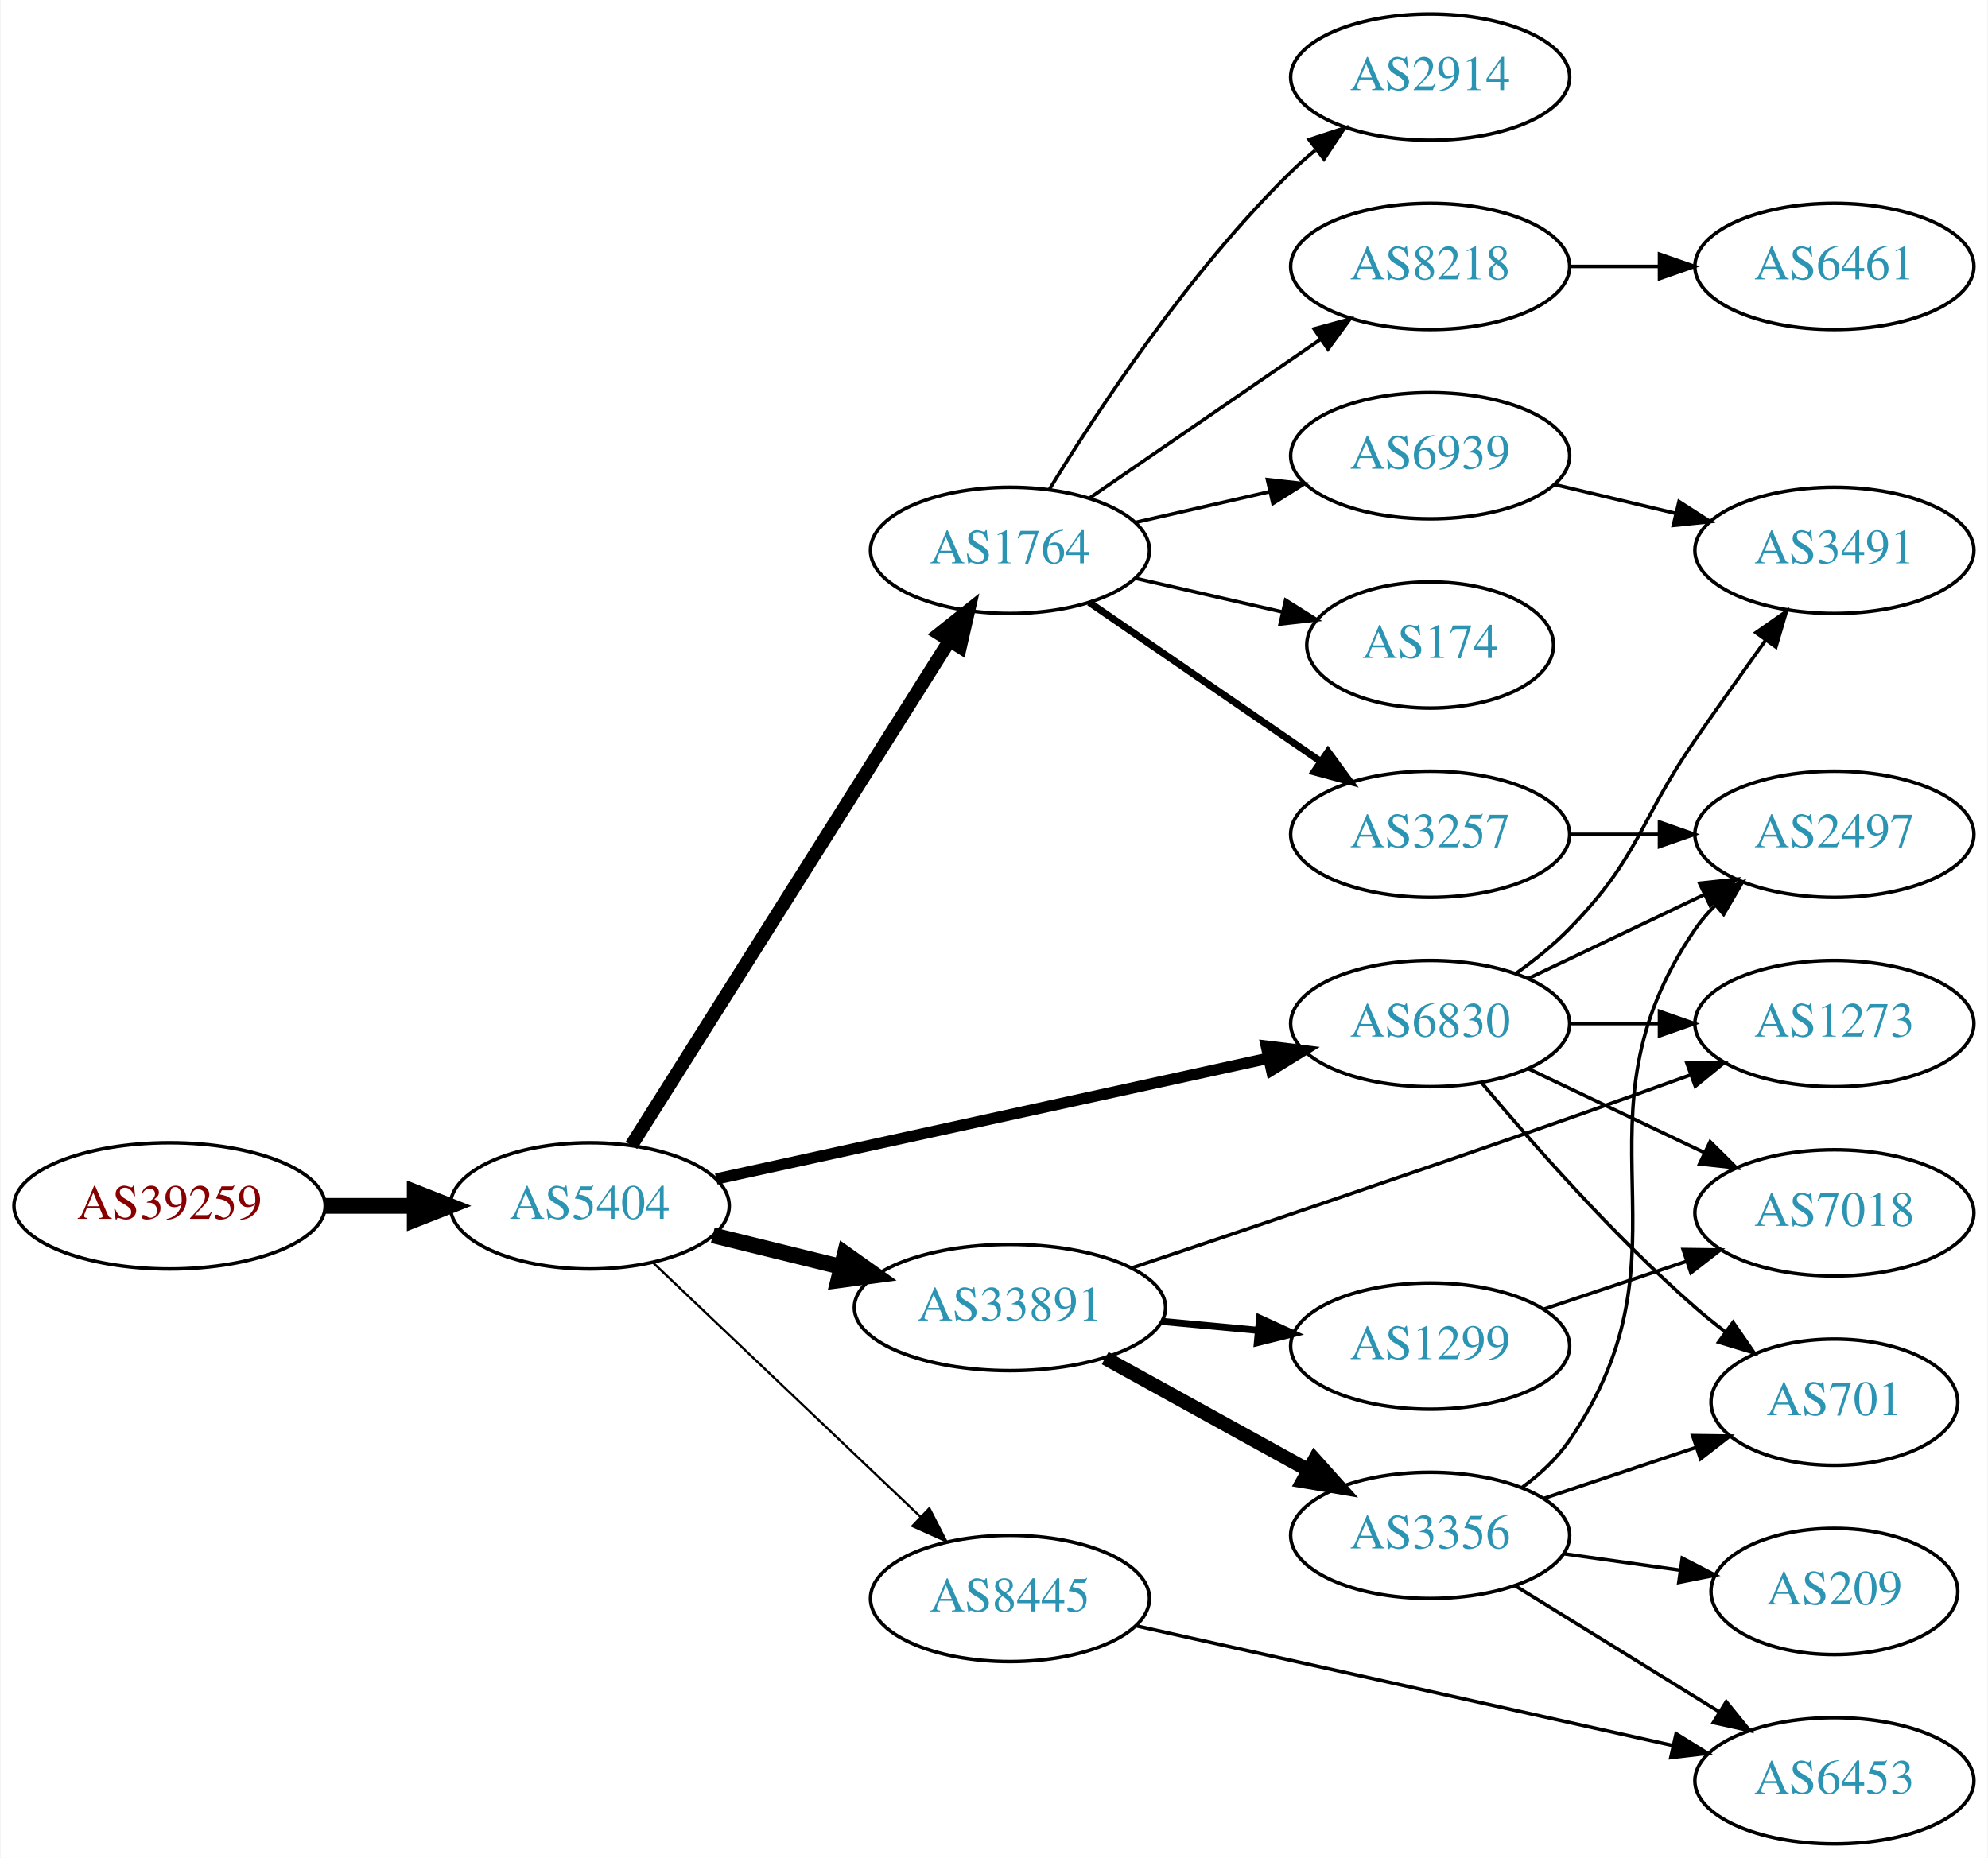
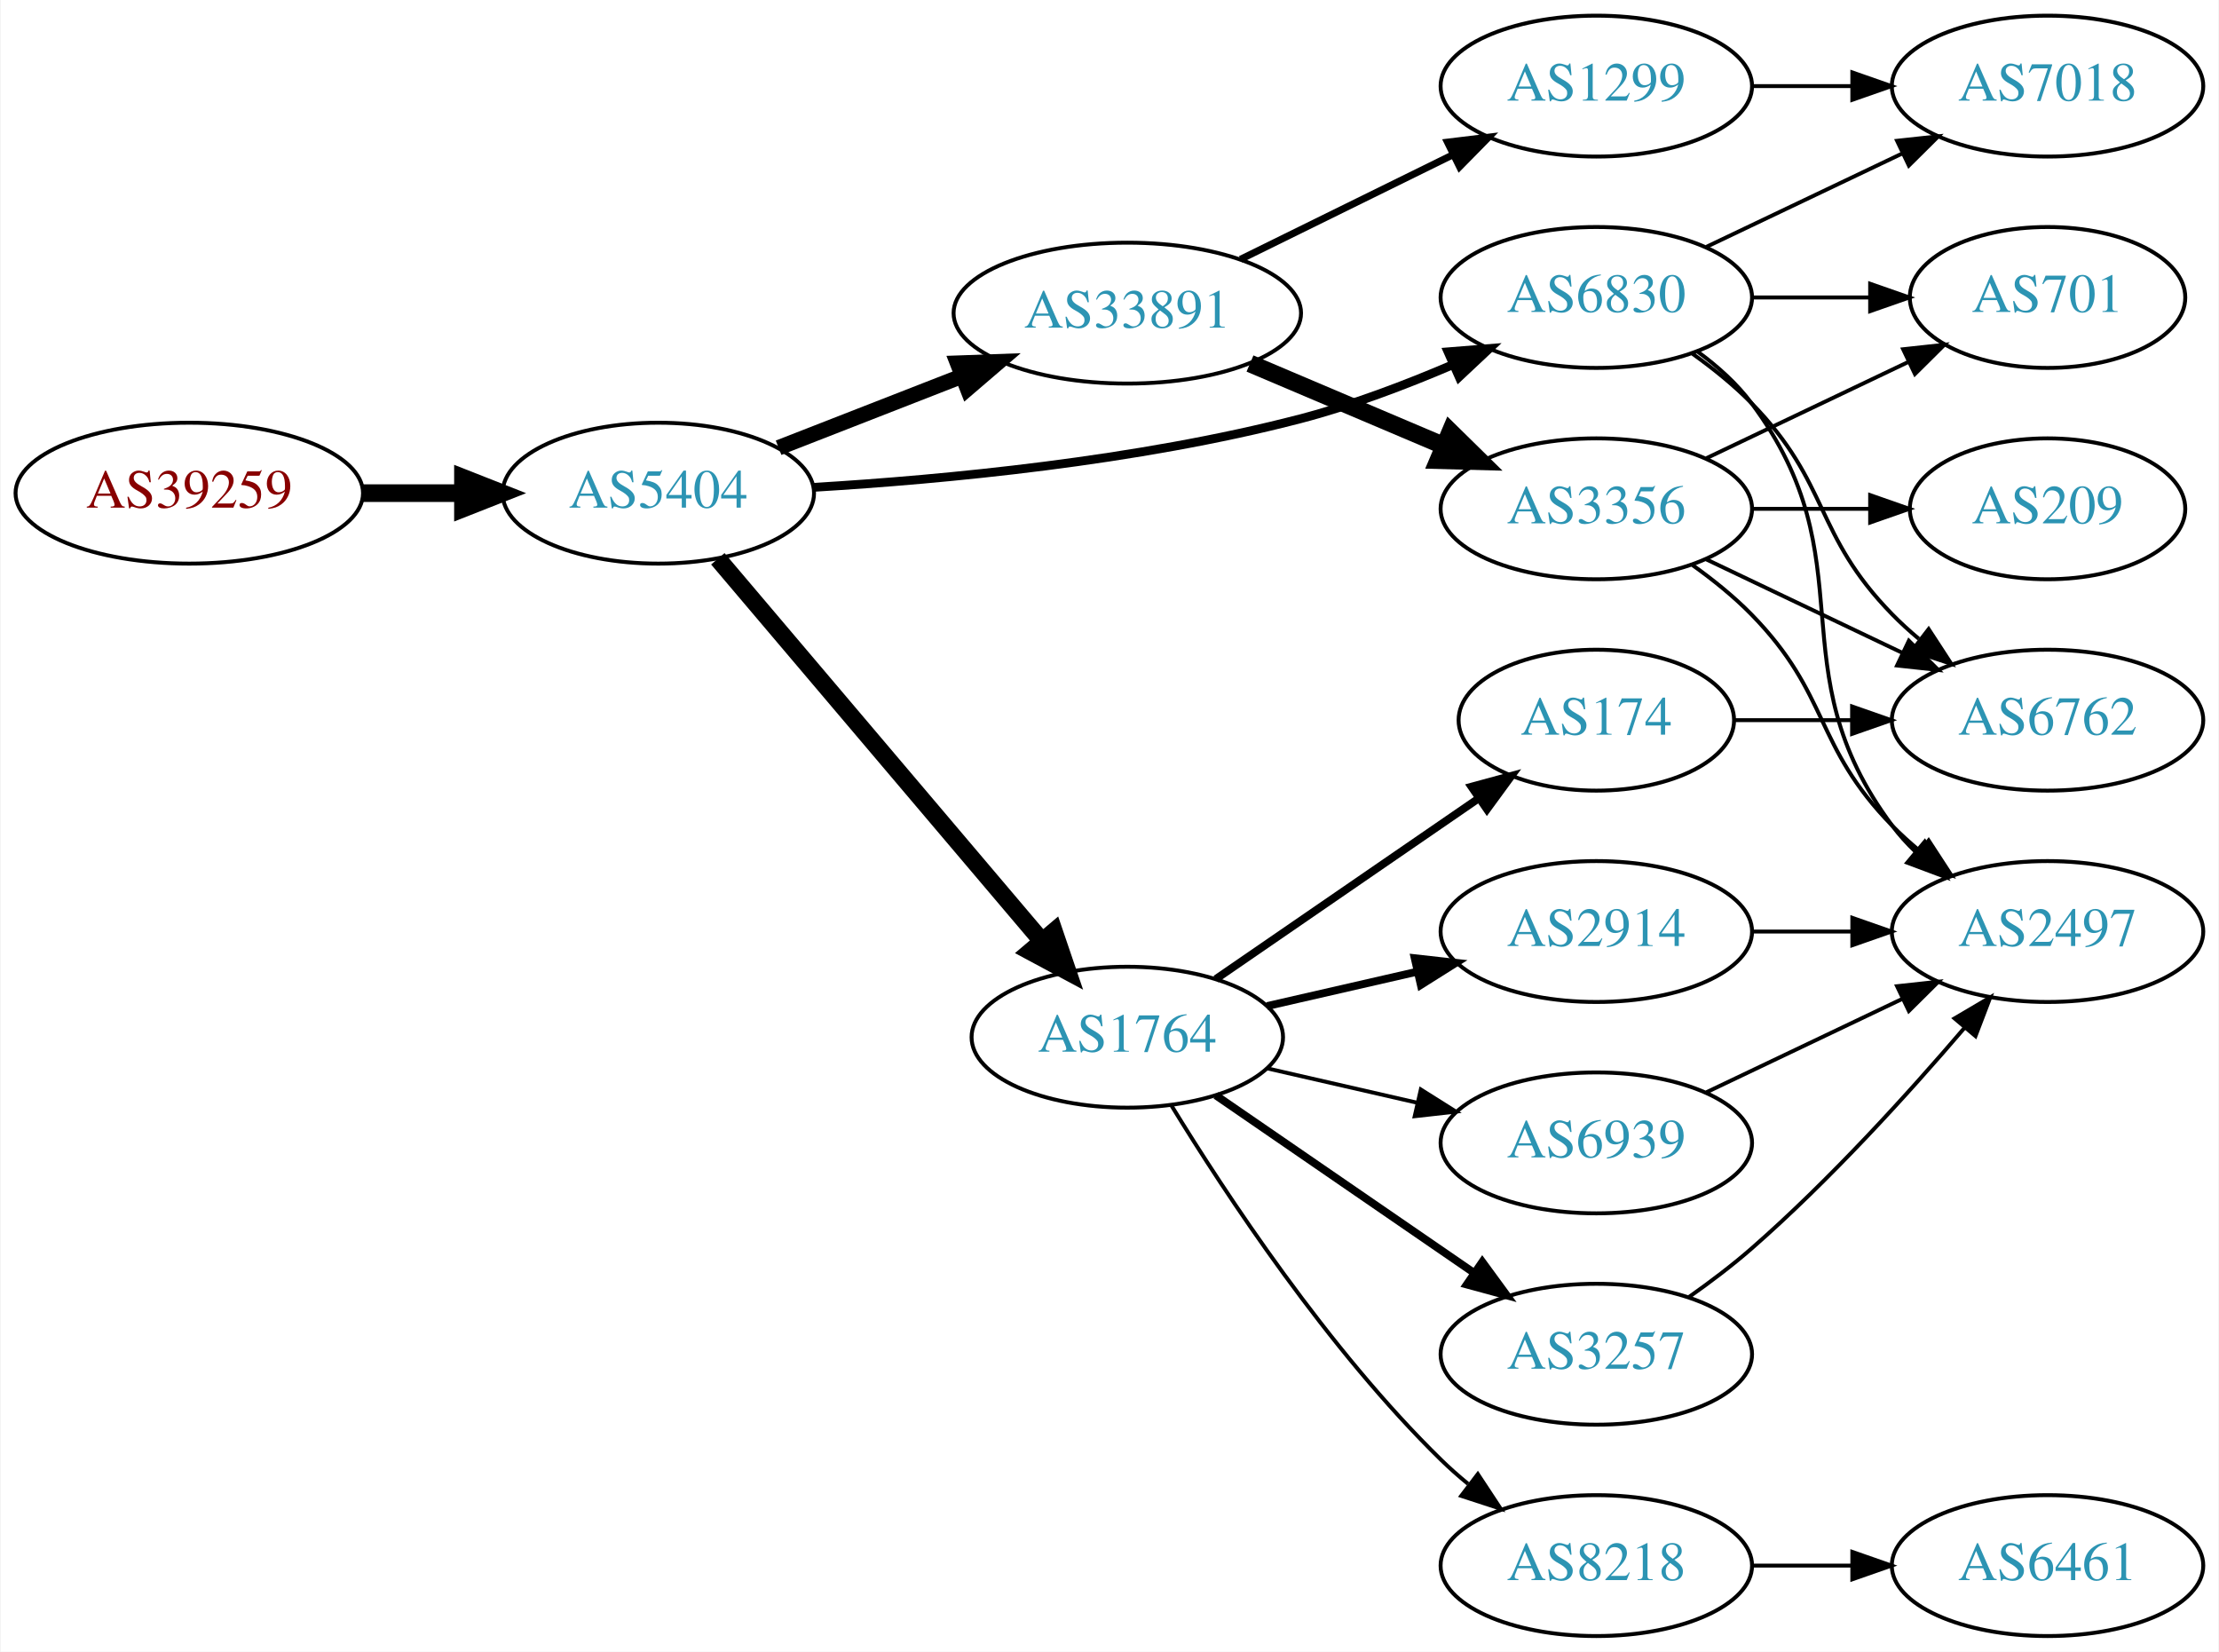
- <svg xmlns="http://www.w3.org/2000/svg" xmlns:xlink="http://www.w3.org/1999/xlink" width="567pt" height="530pt" viewBox="0.00 0.00 566.66 530.00">
-   <g id="graph0" class="graph" transform="scale(1 1) rotate(0) translate(4 526)">
-     <polygon fill="white" stroke="none" points="-4,4 -4,-526 562.663,-526 562.663,4 -4,4" />
+ <svg xmlns="http://www.w3.org/2000/svg" xmlns:xlink="http://www.w3.org/1999/xlink" width="567pt" height="422pt" viewBox="0.00 0.00 566.66 422.00">
+   <g id="graph0" class="graph" transform="scale(1 1) rotate(0) translate(4 418)">
+     <polygon fill="white" stroke="none" points="-4,4 -4,-418 562.663,-418 562.663,4 -4,4" />
    <g id="node1" class="node">
      <g id="a_node1">
        <a xlink:href="/asn/39259" xlink:title="AS39259 ~ Reisenbauer Holding OUE [AT]">
-           <ellipse fill="#ffffff" stroke="black" cx="44.196" cy="-182" rx="44.393" ry="18" />
-           <text text-anchor="middle" x="44.196" y="-178.3" font-family="Times,serif" font-size="14.00" fill="#880000">AS39259</text>
+           <ellipse fill="#ffffff" stroke="black" cx="44.196" cy="-292" rx="44.393" ry="18" />
+           <text text-anchor="middle" x="44.196" y="-288.3" font-family="Times,serif" font-size="14.00" fill="#880000">AS39259</text>
        </a>
      </g>
    </g>
    <g id="node2" class="node">
      <g id="a_node2">
        <a xlink:href="/asn/5404" xlink:title="AS5404 ~ ASN conova communications GmbH [AT]">
-           <ellipse fill="#ffffff" stroke="black" cx="164.039" cy="-182" rx="39.794" ry="18" />
-           <text text-anchor="middle" x="164.039" y="-178.3" font-family="Times,serif" font-size="14.00" fill="#2c94b3">AS5404</text>
+           <ellipse fill="#ffffff" stroke="black" cx="164.039" cy="-292" rx="39.794" ry="18" />
+           <text text-anchor="middle" x="164.039" y="-288.3" font-family="Times,serif" font-size="14.00" fill="#2c94b3">AS5404</text>
        </a>
      </g>
    </g>
    <g id="edge1" class="edge">
-       <path fill="none" stroke="black" stroke-width="4.5" d="M88.407,-182C96.72,-182 105.482,-182 113.965,-182" />
-       <polygon fill="black" stroke="black" stroke-width="4.5" points="114.123,-185.938 124.123,-182 114.123,-178.063 114.123,-185.938" />
+       <path fill="none" stroke="black" stroke-width="4.5" d="M88.407,-292C96.72,-292 105.482,-292 113.965,-292" />
+       <polygon fill="black" stroke="black" stroke-width="4.5" points="114.123,-295.938 124.123,-292 114.123,-288.063 114.123,-295.938" />
    </g>
    <g id="node3" class="node">
      <g id="a_node3">
-         <a xlink:href="/asn/1764" xlink:title="AS1764 ~ NEXTLAYER-AS [AT]">
-           <ellipse fill="#ffffff" stroke="black" cx="283.881" cy="-369" rx="39.794" ry="18" />
-           <text text-anchor="middle" x="283.881" y="-365.3" font-family="Times,serif" font-size="14.00" fill="#2c94b3">AS1764</text>
+         <a xlink:href="/asn/33891" xlink:title="AS33891 ~ CORE-BACKBONE GMBH GLOBAL NETWORK [DE]">
+           <ellipse fill="#ffffff" stroke="black" cx="283.881" cy="-338" rx="44.393" ry="18" />
+           <text text-anchor="middle" x="283.881" y="-334.3" font-family="Times,serif" font-size="14.00" fill="#2c94b3">AS33891</text>
        </a>
      </g>
    </g>
    <g id="edge2" class="edge">
-       <path fill="none" stroke="black" stroke-width="3.857" d="M175.914,-199.257C196.697,-232.238 242.158,-304.377 266.586,-343.142" />
-       <polygon fill="black" stroke="black" stroke-width="3.857" points="263.74,-345.19 272.032,-351.784 269.662,-341.458 263.74,-345.19" />
+       <path fill="none" stroke="black" stroke-width="3.938" d="M194.775,-303.608C209.004,-309.162 226.271,-315.902 241.736,-321.939" />
+       <polygon fill="black" stroke="black" stroke-width="3.938" points="240.5,-325.214 251.088,-325.59 243.046,-318.693 240.5,-325.214" />
    </g>
    <g id="node4" class="node">
      <g id="a_node4">
-         <a xlink:href="/asn/33891" xlink:title="AS33891 ~ CORE-BACKBONE GMBH GLOBAL NETWORK [DE]">
-           <ellipse fill="#ffffff" stroke="black" cx="283.881" cy="-153" rx="44.393" ry="18" />
-           <text text-anchor="middle" x="283.881" y="-149.3" font-family="Times,serif" font-size="14.00" fill="#2c94b3">AS33891</text>
+         <a xlink:href="/asn/1764" xlink:title="AS1764 ~ NEXTLAYER-AS [AT]">
+           <ellipse fill="#ffffff" stroke="black" cx="283.881" cy="-153" rx="39.794" ry="18" />
+           <text text-anchor="middle" x="283.881" y="-149.3" font-family="Times,serif" font-size="14.00" fill="#2c94b3">AS1764</text>
        </a>
      </g>
    </g>
    <g id="edge3" class="edge">
-       <path fill="none" stroke="black" stroke-width="4.5" d="M199.124,-173.612C210.488,-170.815 223.362,-167.647 235.547,-164.649" />
-       <polygon fill="black" stroke="black" stroke-width="4.5" points="236.803,-168.394 245.572,-162.181 234.921,-160.748 236.803,-168.394" />
+       <path fill="none" stroke="black" stroke-width="4.5" d="M179.253,-275.233C199.868,-250.917 238.195,-205.709 262.017,-177.61" />
+       <polygon fill="black" stroke="black" stroke-width="4.5" points="265.153,-180 268.616,-169.826 259.146,-174.908 265.153,-180" />
    </g>
    <g id="node5" class="node">
      <g id="a_node5">
        <a xlink:href="/asn/6830" xlink:title="AS6830 ~ LGI-UPC [AT]">
-           <ellipse fill="#ffffff" stroke="black" cx="403.724" cy="-234" rx="39.794" ry="18" />
-           <text text-anchor="middle" x="403.724" y="-230.3" font-family="Times,serif" font-size="14.00" fill="#2c94b3">AS6830</text>
+           <ellipse fill="#ffffff" stroke="black" cx="403.724" cy="-342" rx="39.794" ry="18" />
+           <text text-anchor="middle" x="403.724" y="-338.3" font-family="Times,serif" font-size="14.00" fill="#2c94b3">AS6830</text>
        </a>
      </g>
    </g>
    <g id="edge4" class="edge">
-       <path fill="none" stroke="black" stroke-width="3.214" d="M200.11,-189.673C241.888,-198.813 311.77,-214.101 357.556,-224.118" />
-       <polygon fill="black" stroke="black" stroke-width="3.214" points="356.992,-227.578 367.509,-226.296 358.488,-220.739 356.992,-227.578" />
+       <path fill="none" stroke="black" stroke-width="2.25" d="M203.807,-293.493C237.195,-295.492 286.436,-300.153 328.077,-311 341.15,-314.405 354.946,-319.633 367.073,-324.831" />
+       <polygon fill="black" stroke="black" stroke-width="2.25" points="365.835,-328.11 376.396,-328.958 368.668,-321.709 365.835,-328.11" />
    </g>
    <g id="node6" class="node">
      <g id="a_node6">
-         <a xlink:href="/asn/8445" xlink:title="AS8445 ~ SALZBURG-AG-AS [AT]">
-           <ellipse fill="#ffffff" stroke="black" cx="283.881" cy="-70" rx="39.794" ry="18" />
-           <text text-anchor="middle" x="283.881" y="-66.3" font-family="Times,serif" font-size="14.00" fill="#2c94b3">AS8445</text>
+         <a xlink:href="/asn/3356" xlink:title="AS3356 ~ Level 3 Parent, LLC [US]">
+           <ellipse fill="#ffffff" stroke="black" cx="403.724" cy="-288" rx="39.794" ry="18" />
+           <text text-anchor="middle" x="403.724" y="-284.3" font-family="Times,serif" font-size="14.00" fill="#2c94b3">AS3356</text>
        </a>
      </g>
    </g>
    <g id="edge5" class="edge">
-       <path fill="none" stroke="black" stroke-width="0.643" d="M182.174,-165.714C202.247,-146.636 235.65,-114.889 258.439,-93.231" />
-       <polygon fill="black" stroke="black" stroke-width="0.643" points="260.888,-95.731 265.725,-86.305 256.066,-90.658 260.888,-95.731" />
+       <path fill="none" stroke="black" stroke-width="4.5" d="M315.229,-325.124C330.251,-318.75 348.542,-310.989 364.51,-304.214" />
+       <polygon fill="black" stroke="black" stroke-width="4.5" points="366.433,-307.675 374.101,-300.144 363.357,-300.426 366.433,-307.675" />
    </g>
    <g id="node7" class="node">
      <g id="a_node7">
-         <a xlink:href="/asn/2914" xlink:title="AS2914 ~ NTT America, Inc. [US]">
-           <ellipse fill="#ffffff" stroke="black" cx="403.724" cy="-504" rx="39.794" ry="18" />
-           <text text-anchor="middle" x="403.724" y="-500.3" font-family="Times,serif" font-size="14.00" fill="#2c94b3">AS2914</text>
+         <a xlink:href="/asn/1299" xlink:title="AS1299 ~ Telia Carrier [EU]">
+           <ellipse fill="#ffffff" stroke="black" cx="403.724" cy="-396" rx="39.794" ry="18" />
+           <text text-anchor="middle" x="403.724" y="-392.3" font-family="Times,serif" font-size="14.00" fill="#2c94b3">AS1299</text>
        </a>
      </g>
    </g>
    <g id="edge6" class="edge">
-       <path fill="none" stroke="black" d="M295.147,-386.44C308.955,-408.991 335.144,-448.722 364.077,-477 366.217,-479.092 368.535,-481.137 370.934,-483.106" />
-       <polygon fill="black" stroke="black" points="369.201,-486.185 379.276,-489.464 373.445,-480.618 369.201,-486.185" />
+       <path fill="none" stroke="black" stroke-width="1.8" d="M312.808,-351.745C329.003,-359.716 349.564,-369.836 366.936,-378.386" />
+       <polygon fill="black" stroke="black" stroke-width="1.8" points="365.693,-381.675 376.211,-382.951 368.784,-375.395 365.693,-381.675" />
    </g>
    <g id="node8" class="node">
      <g id="a_node8">
-         <a xlink:href="/asn/3257" xlink:title="AS3257 ~ GTT [DE]">
-           <ellipse fill="#ffffff" stroke="black" cx="403.724" cy="-288" rx="39.794" ry="18" />
-           <text text-anchor="middle" x="403.724" y="-284.3" font-family="Times,serif" font-size="14.00" fill="#2c94b3">AS3257</text>
+         <a xlink:href="/asn/174" xlink:title="AS174 ~ Cogent Communications [US]">
+           <ellipse fill="#ffffff" stroke="black" cx="403.724" cy="-234" rx="35.194" ry="18" />
+           <text text-anchor="middle" x="403.724" y="-230.3" font-family="Times,serif" font-size="14.00" fill="#2c94b3">AS174</text>
        </a>
      </g>
    </g>
    <g id="edge7" class="edge">
-       <path fill="none" stroke="black" stroke-width="2" d="M306.495,-354.143C324.984,-341.435 351.798,-323.005 372.427,-308.825" />
-       <polygon fill="black" stroke="black" stroke-width="2" points="374.589,-311.586 380.848,-303.037 370.624,-305.817 374.589,-311.586" />
+       <path fill="none" stroke="black" stroke-width="2" d="M306.495,-167.857C325.333,-180.805 352.812,-199.693 373.588,-213.973" />
+       <polygon fill="black" stroke="black" stroke-width="2" points="371.813,-217.001 382.037,-219.781 375.779,-211.232 371.813,-217.001" />
    </g>
    <g id="node9" class="node">
      <g id="a_node9">
-         <a xlink:href="/asn/8218" xlink:title="AS8218 ~ legacy Neotelecoms [FR]">
-           <ellipse fill="#ffffff" stroke="black" cx="403.724" cy="-450" rx="39.794" ry="18" />
-           <text text-anchor="middle" x="403.724" y="-446.3" font-family="Times,serif" font-size="14.00" fill="#2c94b3">AS8218</text>
+         <a xlink:href="/asn/3257" xlink:title="AS3257 ~ GTT [DE]">
+           <ellipse fill="#ffffff" stroke="black" cx="403.724" cy="-72" rx="39.794" ry="18" />
+           <text text-anchor="middle" x="403.724" y="-68.3" font-family="Times,serif" font-size="14.00" fill="#2c94b3">AS3257</text>
        </a>
      </g>
    </g>
    <g id="edge8" class="edge">
-       <path fill="none" stroke="black" d="M306.495,-383.857C324.984,-396.565 351.798,-414.995 372.427,-429.175" />
-       <polygon fill="black" stroke="black" points="370.624,-432.183 380.848,-434.963 374.589,-426.414 370.624,-432.183" />
+       <path fill="none" stroke="black" stroke-width="2" d="M306.495,-138.143C324.984,-125.435 351.798,-107.005 372.427,-92.825" />
+       <polygon fill="black" stroke="black" stroke-width="2" points="374.589,-95.586 380.848,-87.037 370.624,-89.817 374.589,-95.586" />
    </g>
    <g id="node10" class="node">
      <g id="a_node10">
-         <a xlink:href="/asn/174" xlink:title="AS174 ~ Cogent Communications [US]">
-           <ellipse fill="#ffffff" stroke="black" cx="403.724" cy="-342" rx="35.194" ry="18" />
-           <text text-anchor="middle" x="403.724" y="-338.3" font-family="Times,serif" font-size="14.00" fill="#2c94b3">AS174</text>
+         <a xlink:href="/asn/2914" xlink:title="AS2914 ~ NTT America, Inc. [US]">
+           <ellipse fill="#ffffff" stroke="black" cx="403.724" cy="-180" rx="39.794" ry="18" />
+           <text text-anchor="middle" x="403.724" y="-176.3" font-family="Times,serif" font-size="14.00" fill="#2c94b3">AS2914</text>
        </a>
      </g>
    </g>
    <g id="edge9" class="edge">
-       <path fill="none" stroke="black" d="M319.6,-361.045C332.693,-358.045 347.715,-354.604 361.356,-351.478" />
-       <polygon fill="black" stroke="black" points="362.497,-354.807 371.463,-349.162 360.934,-347.984 362.497,-354.807" />
+       <path fill="none" stroke="black" stroke-width="2" d="M319.6,-160.955C331.6,-163.704 345.221,-166.825 357.914,-169.733" />
+       <polygon fill="black" stroke="black" stroke-width="2" points="357.316,-173.187 367.845,-172.009 358.88,-166.364 357.316,-173.187" />
    </g>
    <g id="node11" class="node">
      <g id="a_node11">
-         <a xlink:href="/asn/6939" xlink:title="AS6939 ~ Hurricane Electric LLC [US]">
-           <ellipse fill="#ffffff" stroke="black" cx="403.724" cy="-396" rx="39.794" ry="18" />
-           <text text-anchor="middle" x="403.724" y="-392.3" font-family="Times,serif" font-size="14.00" fill="#2c94b3">AS6939</text>
+         <a xlink:href="/asn/8218" xlink:title="AS8218 ~ legacy Neotelecoms [FR]">
+           <ellipse fill="#ffffff" stroke="black" cx="403.724" cy="-18" rx="39.794" ry="18" />
+           <text text-anchor="middle" x="403.724" y="-14.3" font-family="Times,serif" font-size="14.00" fill="#2c94b3">AS8218</text>
        </a>
      </g>
    </g>
    <g id="edge10" class="edge">
-       <path fill="none" stroke="black" d="M319.6,-376.955C331.6,-379.704 345.221,-382.825 357.914,-385.733" />
-       <polygon fill="black" stroke="black" points="357.316,-389.187 367.845,-388.009 358.88,-382.364 357.316,-389.187" />
+       <path fill="none" stroke="black" d="M295.147,-135.56C308.955,-113.009 335.144,-73.278 364.077,-45 366.217,-42.908 368.535,-40.863 370.934,-38.895" />
+       <polygon fill="black" stroke="black" points="373.445,-41.382 379.276,-32.536 369.201,-35.815 373.445,-41.382" />
    </g>
    <g id="node12" class="node">
      <g id="a_node12">
-         <a xlink:href="/asn/1299" xlink:title="AS1299 ~ Telia Carrier [EU]">
-           <ellipse fill="#ffffff" stroke="black" cx="403.724" cy="-142" rx="39.794" ry="18" />
-           <text text-anchor="middle" x="403.724" y="-138.3" font-family="Times,serif" font-size="14.00" fill="#2c94b3">AS1299</text>
+         <a xlink:href="/asn/6939" xlink:title="AS6939 ~ Hurricane Electric LLC [US]">
+           <ellipse fill="#ffffff" stroke="black" cx="403.724" cy="-126" rx="39.794" ry="18" />
+           <text text-anchor="middle" x="403.724" y="-122.3" font-family="Times,serif" font-size="14.00" fill="#2c94b3">AS6939</text>
        </a>
      </g>
    </g>
    <g id="edge11" class="edge">
-       <path fill="none" stroke="black" stroke-width="2" d="M327.092,-149.06C336.017,-148.227 345.5,-147.342 354.624,-146.49" />
-       <polygon fill="black" stroke="black" stroke-width="2" points="355.093,-149.961 364.724,-145.547 354.442,-142.992 355.093,-149.961" />
+       <path fill="none" stroke="black" d="M319.6,-145.045C331.6,-142.296 345.221,-139.175 357.914,-136.267" />
+       <polygon fill="black" stroke="black" points="358.88,-139.636 367.845,-133.991 357.316,-132.813 358.88,-139.636" />
    </g>
    <g id="node13" class="node">
      <g id="a_node13">
-         <a xlink:href="/asn/3356" xlink:title="AS3356 ~ Level 3 Parent, LLC [US]">
-           <ellipse fill="#ffffff" stroke="black" cx="403.724" cy="-88" rx="39.794" ry="18" />
-           <text text-anchor="middle" x="403.724" y="-84.3" font-family="Times,serif" font-size="14.00" fill="#2c94b3">AS3356</text>
-         </a>
-       </g>
-     </g>
-     <g id="edge12" class="edge">
-       <path fill="none" stroke="black" stroke-width="4" d="M311.034,-138.574C328.088,-129.168 350.513,-116.799 368.916,-106.648" />
-       <polygon fill="black" stroke="black" stroke-width="4" points="370.788,-109.612 377.854,-101.718 367.407,-103.483 370.788,-109.612" />
+         <a xlink:href="/asn/701" xlink:title="AS701 ~ UUNET [US]">
+           <ellipse fill="#ffffff" stroke="black" cx="519.017" cy="-342" rx="35.194" ry="18" />
+           <text text-anchor="middle" x="519.017" y="-338.3" font-family="Times,serif" font-size="14.00" fill="#2c94b3">AS701</text>
+         </a>
+       </g>
+     </g>
+     <g id="edge20" class="edge">
+       <path fill="none" stroke="black" d="M443.396,-342C453.101,-342 463.592,-342 473.555,-342" />
+       <polygon fill="black" stroke="black" points="473.691,-345.5 483.691,-342 473.691,-338.5 473.691,-345.5" />
    </g>
    <g id="node14" class="node">
      <g id="a_node14">
-         <a xlink:href="/asn/1273" xlink:title="AS1273 ~ Vodafone Group PLC [EU]">
+         <a xlink:href="/asn/6762" xlink:title="AS6762 ~ TELECOM ITALIA SPARKLE S.p.A. [IT]">
          <ellipse fill="#ffffff" stroke="black" cx="519.017" cy="-234" rx="39.794" ry="18" />
-           <text text-anchor="middle" x="519.017" y="-230.3" font-family="Times,serif" font-size="14.00" fill="#2c94b3">AS1273</text>
-         </a>
-       </g>
+           <text text-anchor="middle" x="519.017" y="-230.3" font-family="Times,serif" font-size="14.00" fill="#2c94b3">AS6762</text>
+         </a>
+       </g>
+     </g>
+     <g id="edge21" class="edge">
+       <path fill="none" stroke="black" d="M428.318,-327.611C433.574,-323.852 438.906,-319.563 443.37,-315 463.543,-294.383 459.198,-281.617 479.37,-261 481.463,-258.861 483.746,-256.782 486.123,-254.79" />
+       <polygon fill="black" stroke="black" points="488.641,-257.268 494.423,-248.389 484.367,-251.725 488.641,-257.268" />
+     </g>
+     <g id="node16" class="node">
+       <g id="a_node16">
+         <a xlink:href="/asn/2497" xlink:title="AS2497 ~ Internet Initiative Japan Inc. [JP]">
+           <ellipse fill="#ffffff" stroke="black" cx="519.017" cy="-180" rx="39.794" ry="18" />
+           <text text-anchor="middle" x="519.017" y="-176.3" font-family="Times,serif" font-size="14.00" fill="#2c94b3">AS2497</text>
+         </a>
+       </g>
+     </g>
+     <g id="edge19" class="edge">
+       <path fill="none" stroke="black" d="M429.655,-328.118C434.731,-324.389 439.649,-319.984 443.37,-315 473.642,-274.458 449.099,-247.542 479.37,-207 481.115,-204.664 483.122,-202.455 485.285,-200.383" />
+       <polygon fill="black" stroke="black" points="487.645,-202.973 493.086,-193.882 483.163,-197.595 487.645,-202.973" />
+     </g>
+     <g id="node18" class="node">
+       <g id="a_node18">
+         <a xlink:href="/asn/7018" xlink:title="AS7018 ~ AT&amp;T Services, Inc. [US]">
+           <ellipse fill="#ffffff" stroke="black" cx="519.017" cy="-396" rx="39.794" ry="18" />
+           <text text-anchor="middle" x="519.017" y="-392.3" font-family="Times,serif" font-size="14.00" fill="#2c94b3">AS7018</text>
+         </a>
+       </g>
+     </g>
+     <g id="edge22" class="edge">
+       <path fill="none" stroke="black" d="M431.86,-354.934C446.854,-362.081 465.675,-371.052 481.898,-378.785" />
+       <polygon fill="black" stroke="black" points="480.569,-382.028 491.102,-383.171 483.581,-375.709 480.569,-382.028" />
+     </g>
+     <g id="edge12" class="edge">
+       <path fill="none" stroke="black" d="M431.86,-300.934C447.292,-308.29 466.778,-317.577 483.313,-325.459" />
+       <polygon fill="black" stroke="black" points="482.121,-328.768 492.654,-329.911 485.133,-322.449 482.121,-328.768" />
    </g>
    <g id="edge13" class="edge">
-       <path fill="none" stroke="black" d="M318.644,-164.3C350.774,-175.102 400.447,-191.927 443.37,-207 454.634,-210.956 466.822,-215.326 478.019,-219.377" />
-       <polygon fill="black" stroke="black" points="476.961,-222.716 487.555,-222.836 479.348,-216.136 476.961,-222.716" />
-     </g>
-     <g id="edge24" class="edge">
-       <path fill="none" stroke="black" d="M443.396,-234C451.599,-234 460.363,-234 468.895,-234" />
-       <polygon fill="black" stroke="black" points="469.134,-237.5 479.134,-234 469.134,-230.5 469.134,-237.5" />
+       <path fill="none" stroke="black" d="M431.86,-275.066C446.854,-267.919 465.675,-258.948 481.898,-251.215" />
+       <polygon fill="black" stroke="black" points="483.581,-254.291 491.102,-246.829 480.569,-247.972 483.581,-254.291" />
    </g>
    <g id="node15" class="node">
      <g id="a_node15">
-         <a xlink:href="/asn/7018" xlink:title="AS7018 ~ AT&amp;T Services, Inc. [US]">
-           <ellipse fill="#ffffff" stroke="black" cx="519.017" cy="-180" rx="39.794" ry="18" />
-           <text text-anchor="middle" x="519.017" y="-176.3" font-family="Times,serif" font-size="14.00" fill="#2c94b3">AS7018</text>
-         </a>
-       </g>
-     </g>
-     <g id="edge21" class="edge">
-       <path fill="none" stroke="black" d="M431.86,-221.066C446.854,-213.919 465.675,-204.948 481.898,-197.215" />
-       <polygon fill="black" stroke="black" points="483.581,-200.291 491.102,-192.829 480.569,-193.972 483.581,-200.291" />
-     </g>
-     <g id="node18" class="node">
-       <g id="a_node18">
-         <a xlink:href="/asn/701" xlink:title="AS701 ~ UUNET [US]">
-           <ellipse fill="#ffffff" stroke="black" cx="519.017" cy="-126" rx="35.194" ry="18" />
-           <text text-anchor="middle" x="519.017" y="-122.3" font-family="Times,serif" font-size="14.00" fill="#2c94b3">AS701</text>
-         </a>
-       </g>
-     </g>
-     <g id="edge22" class="edge">
-       <path fill="none" stroke="black" d="M418.354,-217.183C432.636,-200.071 456.183,-173.255 479.37,-153 482.04,-150.668 484.913,-148.352 487.843,-146.114" />
-       <polygon fill="black" stroke="black" points="490.121,-148.784 496.134,-140.061 485.994,-143.13 490.121,-148.784" />
-     </g>
-     <g id="node19" class="node">
-       <g id="a_node19">
-         <a xlink:href="/asn/2497" xlink:title="AS2497 ~ Internet Initiative Japan Inc. [JP]">
-           <ellipse fill="#ffffff" stroke="black" cx="519.017" cy="-288" rx="39.794" ry="18" />
-           <text text-anchor="middle" x="519.017" y="-284.3" font-family="Times,serif" font-size="14.00" fill="#2c94b3">AS2497</text>
-         </a>
-       </g>
-     </g>
-     <g id="edge20" class="edge">
-       <path fill="none" stroke="black" d="M431.86,-246.934C446.854,-254.081 465.675,-263.052 481.898,-270.785" />
-       <polygon fill="black" stroke="black" points="480.569,-274.028 491.102,-275.171 483.581,-267.709 480.569,-274.028" />
-     </g>
-     <g id="node21" class="node">
-       <g id="a_node21">
-         <a xlink:href="/asn/3491" xlink:title="AS3491 ~ PCCW Global, Inc. [US]">
-           <ellipse fill="#ffffff" stroke="black" cx="519.017" cy="-369" rx="39.794" ry="18" />
-           <text text-anchor="middle" x="519.017" y="-365.3" font-family="Times,serif" font-size="14.00" fill="#2c94b3">AS3491</text>
-         </a>
-       </g>
-     </g>
-     <g id="edge23" class="edge">
-       <path fill="none" stroke="black" d="M428.318,-248.389C433.574,-252.148 438.906,-256.437 443.37,-261 463.543,-281.617 462.974,-291.269 479.37,-315 485.826,-324.344 493.036,-334.494 499.464,-343.445" />
-       <polygon fill="black" stroke="black" points="496.651,-345.528 505.337,-351.594 502.33,-341.435 496.651,-345.528" />
+         <a xlink:href="/asn/209" xlink:title="AS209 ~ CenturyLink Communications, LLC [US]">
+           <ellipse fill="#ffffff" stroke="black" cx="519.017" cy="-288" rx="35.194" ry="18" />
+           <text text-anchor="middle" x="519.017" y="-284.3" font-family="Times,serif" font-size="14.00" fill="#2c94b3">AS209</text>
+         </a>
+       </g>
+     </g>
+     <g id="edge14" class="edge">
+       <path fill="none" stroke="black" d="M443.396,-288C453.101,-288 463.592,-288 473.555,-288" />
+       <polygon fill="black" stroke="black" points="473.691,-291.5 483.691,-288 473.691,-284.5 473.691,-291.5" />
+     </g>
+     <g id="edge15" class="edge">
+       <path fill="none" stroke="black" d="M428.318,-273.611C433.574,-269.852 438.906,-265.563 443.37,-261 463.543,-240.383 459.198,-227.617 479.37,-207 481.463,-204.861 483.746,-202.782 486.123,-200.79" />
+       <polygon fill="black" stroke="black" points="488.641,-203.268 494.423,-194.389 484.367,-197.725 488.641,-203.268" />
+     </g>
+     <g id="edge25" class="edge">
+       <path fill="none" stroke="black" d="M443.396,-396C451.599,-396 460.363,-396 468.895,-396" />
+       <polygon fill="black" stroke="black" points="469.134,-399.5 479.134,-396 469.134,-392.5 469.134,-399.5" />
+     </g>
+     <g id="edge17" class="edge">
+       <path fill="none" stroke="black" d="M439.023,-234C448.4,-234 458.75,-234 468.785,-234" />
+       <polygon fill="black" stroke="black" points="469.074,-237.5 479.074,-234 469.074,-230.5 469.074,-237.5" />
+     </g>
+     <g id="edge16" class="edge">
+       <path fill="none" stroke="black" d="M427.414,-86.63C432.816,-90.44 438.439,-94.692 443.37,-99 463.297,-116.407 483.489,-138.658 497.838,-155.433" />
+       <polygon fill="black" stroke="black" points="495.259,-157.804 504.387,-163.183 500.606,-153.286 495.259,-157.804" />
+     </g>
+     <g id="edge24" class="edge">
+       <path fill="none" stroke="black" d="M443.396,-180C451.599,-180 460.363,-180 468.895,-180" />
+       <polygon fill="black" stroke="black" points="469.134,-183.5 479.134,-180 469.134,-176.5 469.134,-183.5" />
    </g>
    <g id="node17" class="node">
      <g id="a_node17">
-         <a xlink:href="/asn/6453" xlink:title="AS6453 ~ TATA COMMUNICATIONS (AMERICA) INC [US]">
+         <a xlink:href="/asn/6461" xlink:title="AS6461 ~ Zayo Bandwidth [US]">
          <ellipse fill="#ffffff" stroke="black" cx="519.017" cy="-18" rx="39.794" ry="18" />
-           <text text-anchor="middle" x="519.017" y="-14.3" font-family="Times,serif" font-size="14.00" fill="#2c94b3">AS6453</text>
-         </a>
-       </g>
-     </g>
-     <g id="edge27" class="edge">
-       <path fill="none" stroke="black" d="M319.784,-62.215C360.559,-53.12 428.124,-38.05 472.86,-28.072" />
-       <polygon fill="black" stroke="black" points="473.877,-31.431 482.875,-25.838 472.353,-24.599 473.877,-31.431" />
-     </g>
-     <g id="edge25" class="edge">
-       <path fill="none" stroke="black" d="M443.396,-288C451.599,-288 460.363,-288 468.895,-288" />
-       <polygon fill="black" stroke="black" points="469.134,-291.5 479.134,-288 469.134,-284.5 469.134,-291.5" />
-     </g>
-     <g id="node20" class="node">
-       <g id="a_node20">
-         <a xlink:href="/asn/6461" xlink:title="AS6461 ~ Zayo Bandwidth [US]">
-           <ellipse fill="#ffffff" stroke="black" cx="519.017" cy="-450" rx="39.794" ry="18" />
-           <text text-anchor="middle" x="519.017" y="-446.3" font-family="Times,serif" font-size="14.00" fill="#2c94b3">AS6461</text>
-         </a>
-       </g>
-     </g>
-     <g id="edge19" class="edge">
-       <path fill="none" stroke="black" d="M443.396,-450C451.599,-450 460.363,-450 468.895,-450" />
-       <polygon fill="black" stroke="black" points="469.134,-453.5 479.134,-450 469.134,-446.5 469.134,-453.5" />
-     </g>
-     <g id="edge26" class="edge">
-       <path fill="none" stroke="black" d="M439.331,-387.752C450.202,-385.162 462.357,-382.265 473.799,-379.538" />
-       <polygon fill="black" stroke="black" points="474.705,-382.92 483.621,-377.197 473.082,-376.111 474.705,-382.92" />
-     </g>
-     <g id="edge14" class="edge">
-       <path fill="none" stroke="black" d="M435.981,-152.484C448.63,-156.727 463.409,-161.684 476.911,-166.212" />
-       <polygon fill="black" stroke="black" points="475.874,-169.556 486.468,-169.418 478.1,-162.92 475.874,-169.556" />
-     </g>
-     <g id="node16" class="node">
-       <g id="a_node16">
-         <a xlink:href="/asn/209" xlink:title="AS209 ~ CenturyLink Communications, LLC [US]">
-           <ellipse fill="#ffffff" stroke="black" cx="519.017" cy="-72" rx="35.194" ry="18" />
-           <text text-anchor="middle" x="519.017" y="-68.3" font-family="Times,serif" font-size="14.00" fill="#2c94b3">AS209</text>
-         </a>
-       </g>
-     </g>
-     <g id="edge15" class="edge">
-       <path fill="none" stroke="black" d="M441.82,-82.761C452.383,-81.269 463.98,-79.631 474.871,-78.093" />
-       <polygon fill="black" stroke="black" points="475.626,-81.522 485.038,-76.657 474.647,-74.59 475.626,-81.522" />
-     </g>
-     <g id="edge16" class="edge">
-       <path fill="none" stroke="black" d="M427.924,-73.665C444.725,-63.285 467.642,-49.125 486.158,-37.684" />
-       <polygon fill="black" stroke="black" points="488.18,-40.549 494.848,-32.315 484.501,-34.594 488.18,-40.549" />
-     </g>
-     <g id="edge17" class="edge">
-       <path fill="none" stroke="black" d="M435.981,-98.484C449.498,-103.018 465.447,-108.367 479.671,-113.138" />
-       <polygon fill="black" stroke="black" points="478.597,-116.47 489.191,-116.332 480.823,-109.833 478.597,-116.47" />
+           <text text-anchor="middle" x="519.017" y="-14.3" font-family="Times,serif" font-size="14.00" fill="#2c94b3">AS6461</text>
+         </a>
+       </g>
    </g>
    <g id="edge18" class="edge">
-       <path fill="none" stroke="black" d="M429.955,-101.667C435.015,-105.408 439.851,-109.871 443.37,-115 481.182,-170.107 441.558,-205.893 479.37,-261 481.02,-263.404 482.959,-265.662 485.075,-267.768" />
-       <polygon fill="black" stroke="black" points="482.903,-270.516 492.786,-274.333 487.441,-265.186 482.903,-270.516" />
+       <path fill="none" stroke="black" d="M443.396,-18C451.599,-18 460.363,-18 468.895,-18" />
+       <polygon fill="black" stroke="black" points="469.134,-21.5 479.134,-18 469.134,-14.5 469.134,-21.5" />
+     </g>
+     <g id="edge23" class="edge">
+       <path fill="none" stroke="black" d="M431.86,-138.934C446.854,-146.081 465.675,-155.052 481.898,-162.785" />
+       <polygon fill="black" stroke="black" points="480.569,-166.028 491.102,-167.171 483.581,-159.709 480.569,-166.028" />
    </g>
  </g>
</svg>
